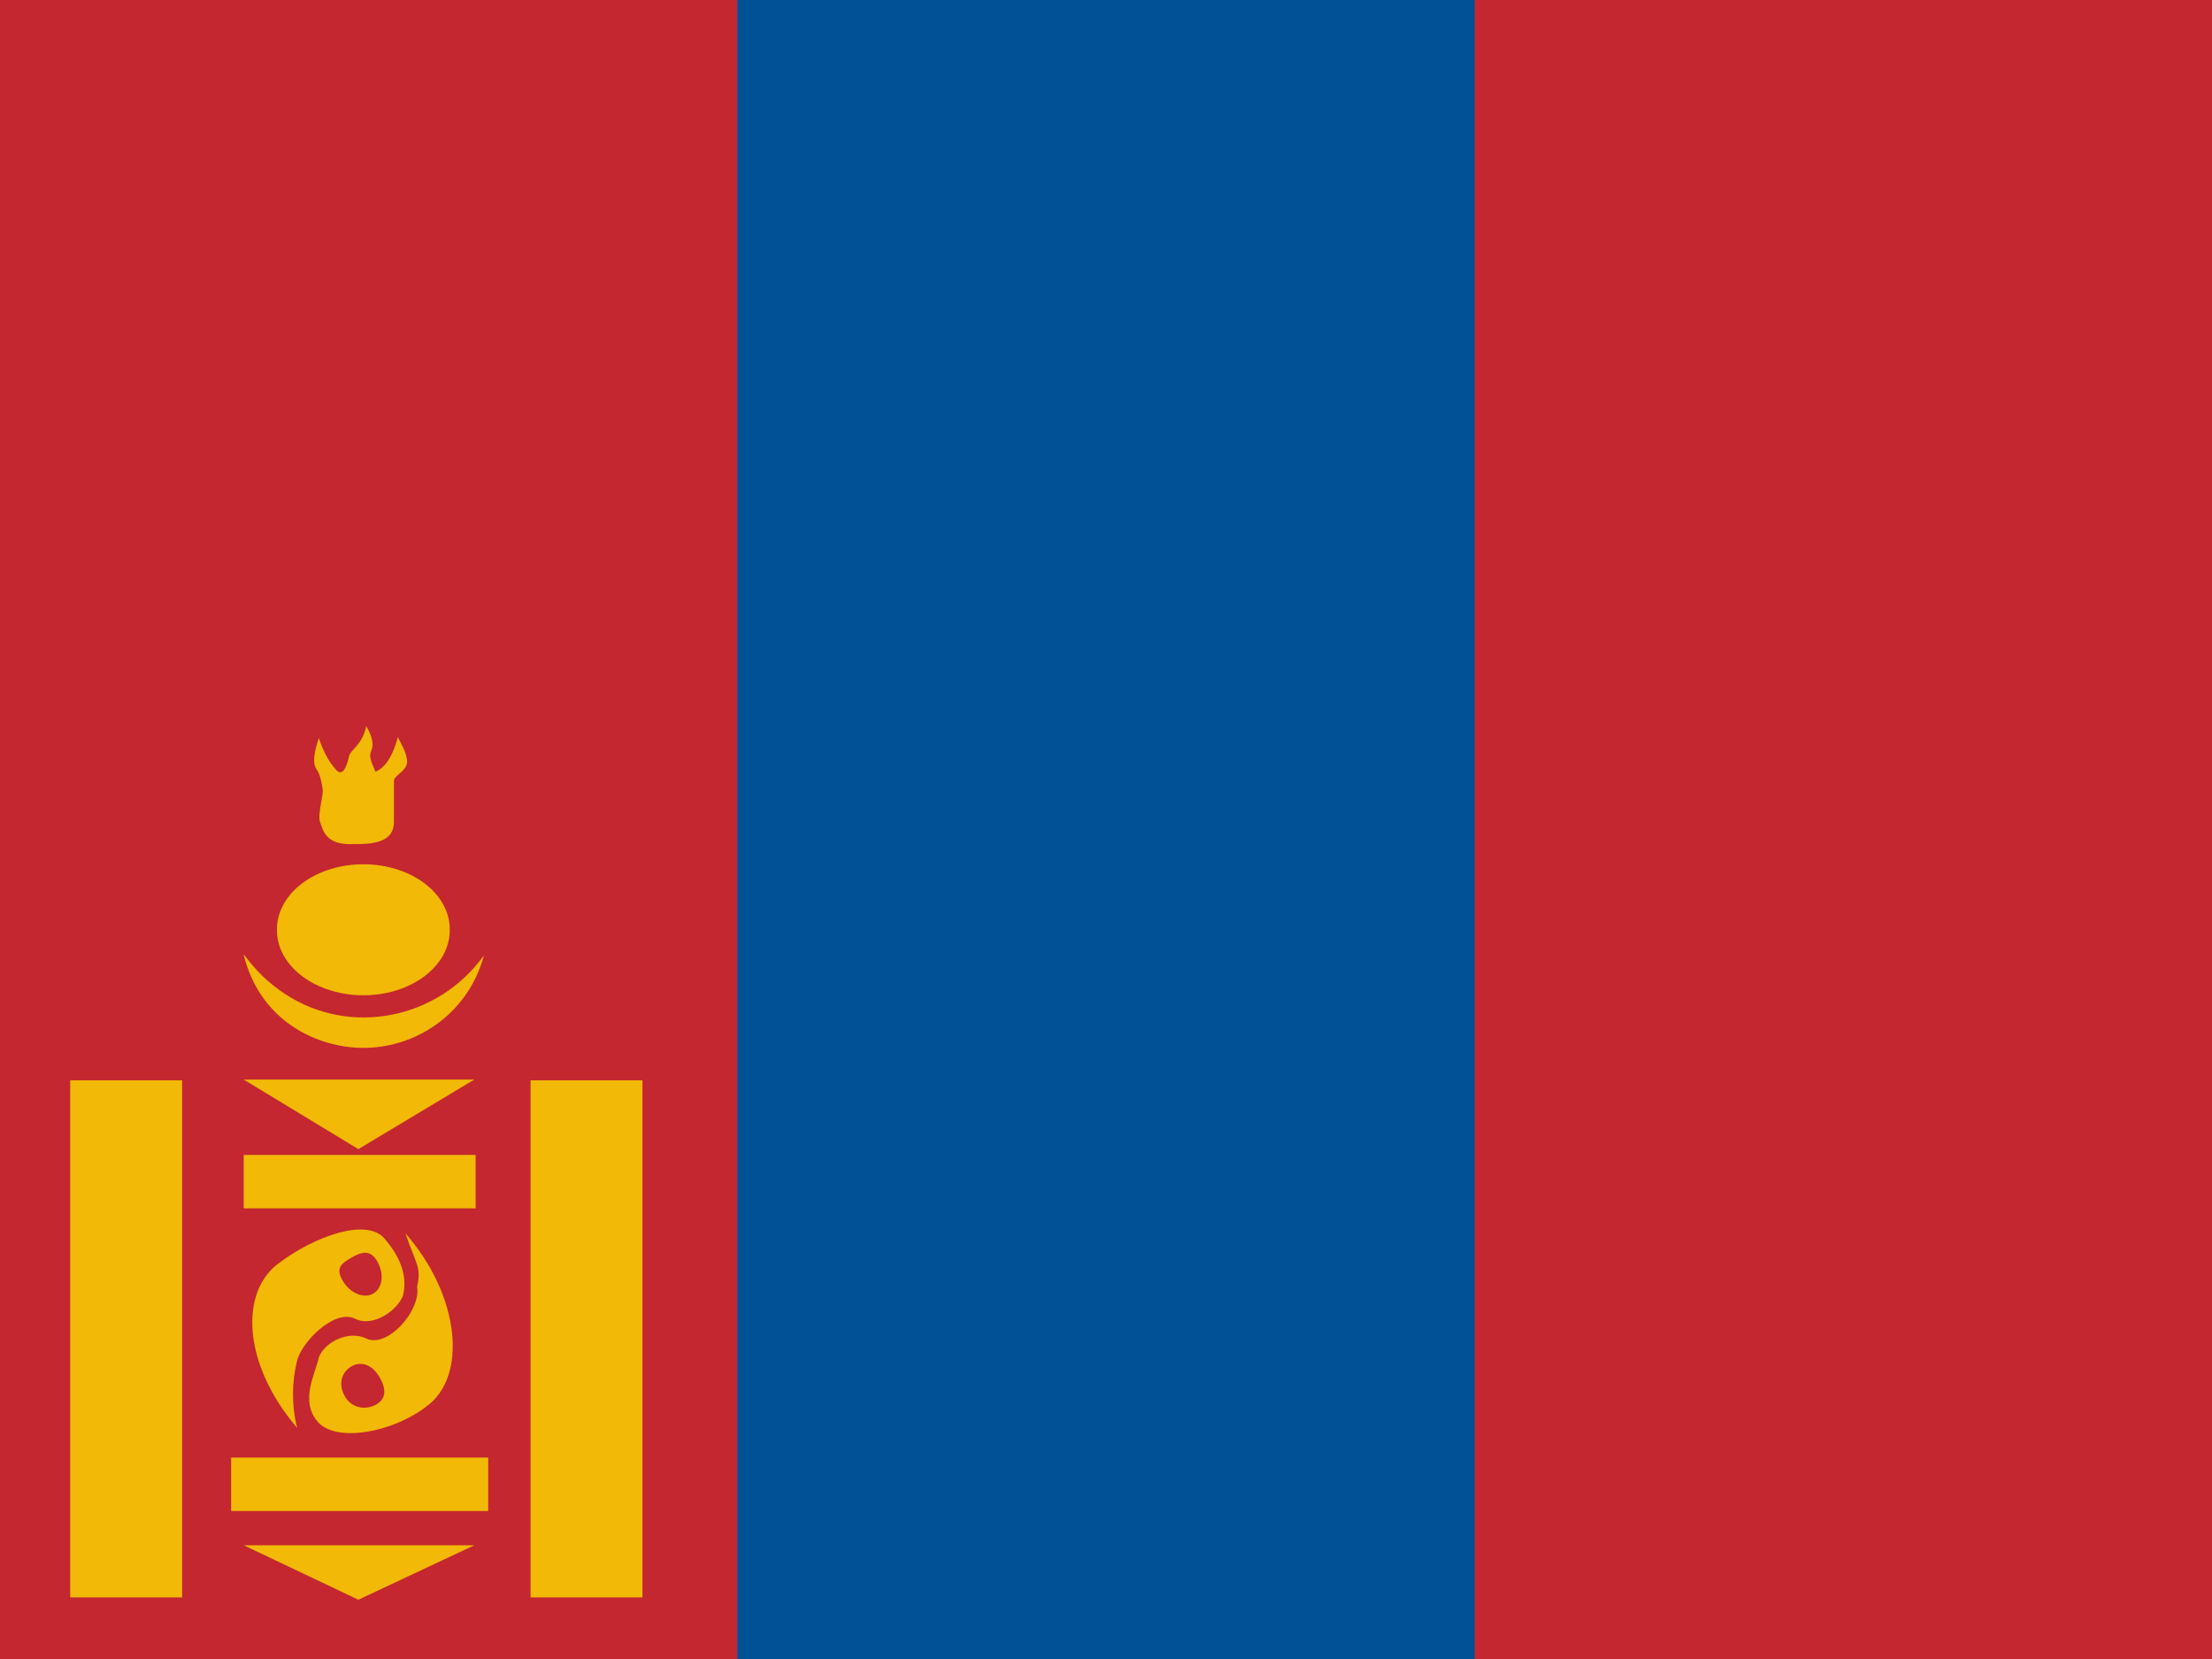
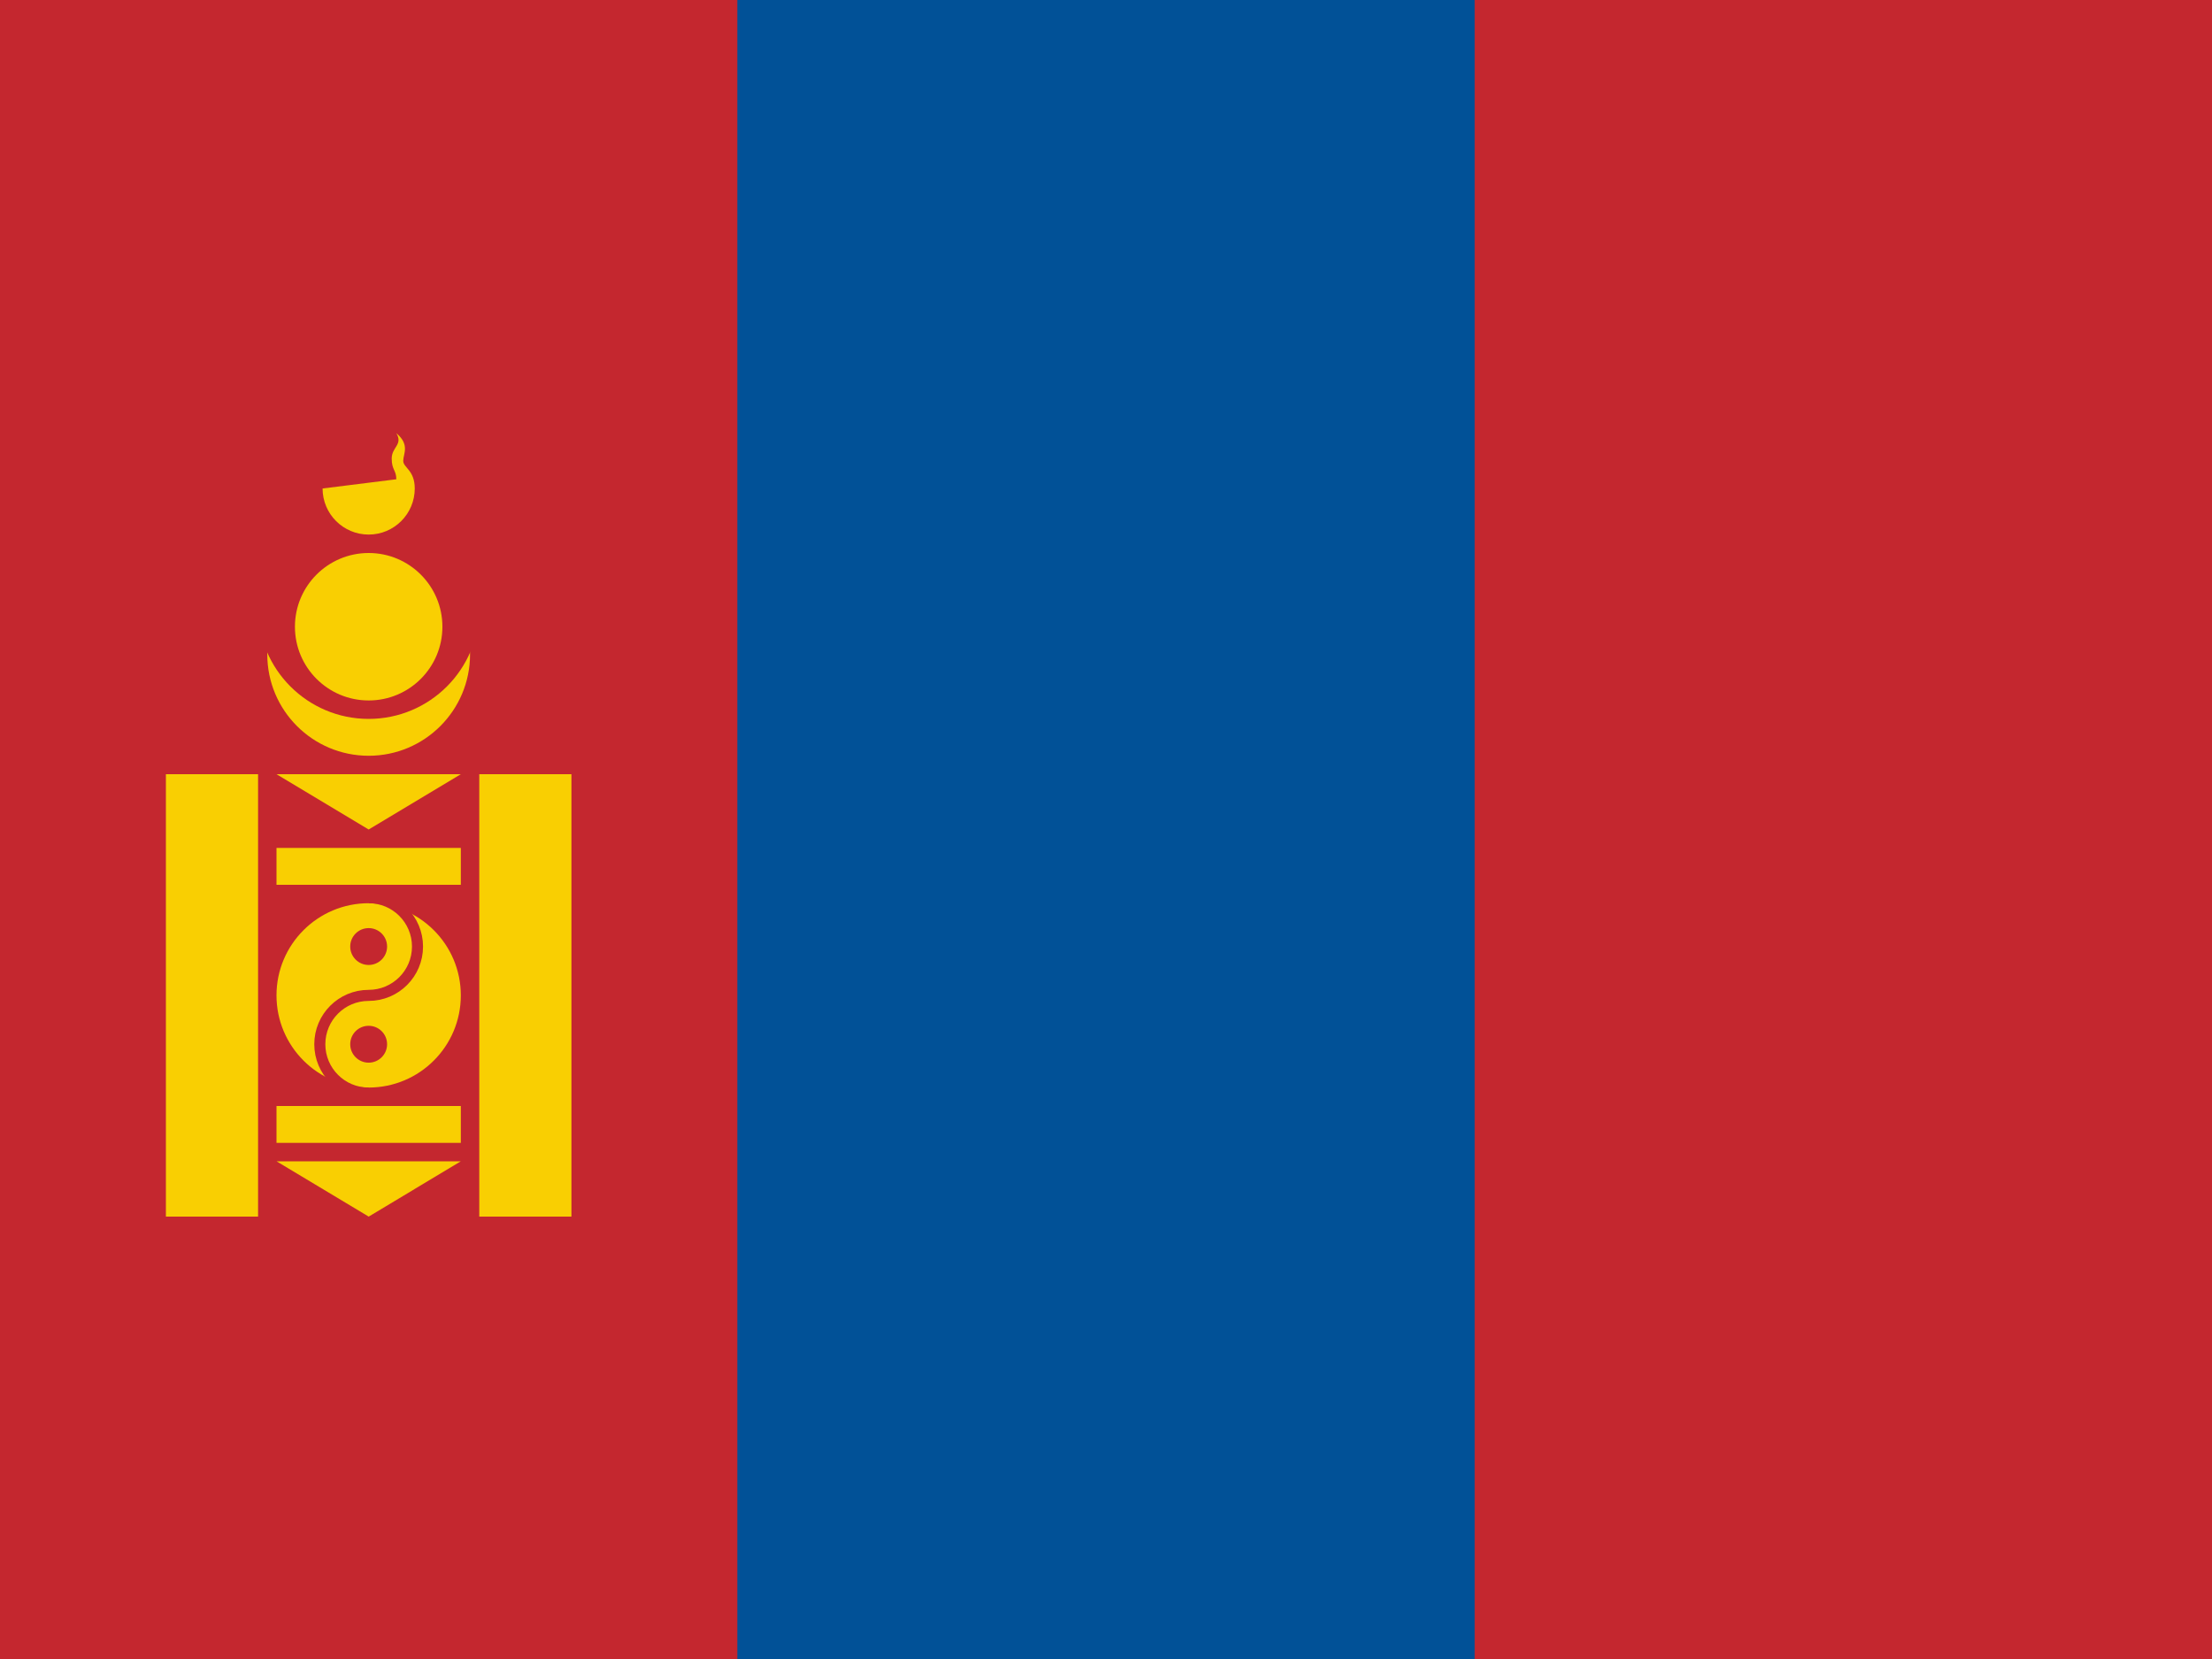
<svg xmlns="http://www.w3.org/2000/svg" height="480" width="640">
-   <g fill-rule="evenodd">
-     <path fill="#c4272f" d="M0 0h640v480H0z" />
-     <path fill="#015197" d="M213.33 0h213.33v480H213.33z" />
-     <path d="M102.54 244.2c9.912.286 11.437-3.152 11.437-6.59v-11.75c0-1.43 3.812-2.864 3.812-5.443 0-2.58-1.908-5.444-2.67-7.164-1.144 4.298-3.05 8.597-6.48 10.03-1.527-3.44-1.908-4.586-1.145-6.305.762-1.72 0-4.298-1.525-6.877-1.143 5.446-4.574 6.88-4.955 8.598-.382 1.72-1.525 6.59-3.813 4.012-2.287-2.58-3.812-5.732-4.956-9.17-2.288 6.876-1.144 8.31-.38 9.456.76 1.146 1.524 4.584 1.524 6.017s-1.525 7.164-.763 8.883c.763 1.72 1.144 6.877 9.913 6.304zm27.586 24.81a25 18.79 0 1 1-49.998 0 25 18.79 0 1 1 49.998 0z" fill-opacity=".867" fill="#f9cf02" />
-     <path d="M140 276.43c-13.198 18.438-38.615 23.562-57.462 11.202-4.968-3.257-8.6-6.904-12.058-11.575 3.117 13.254 12.565 22.638 25.64 25.988 19.245 4.93 38.903-6.546 43.88-25.615zM66.874 421.71h74.38v15.473h-74.38zm3.64-109.36l33.17 20.127 33.55-20.127h-66.72zm0 21.79h67.1v15.474h-67.1zm0 112.95l33.17 15.76 33.55-15.76h-66.72zM20.315 312.58h32.377v149.61H20.316zm133.194 0h32.377v149.61H153.51zm-72.357 52.55c9.9-7.327 24.69-12.815 30.008-6.877 5.348 6.144 6.618 11.632 5.447 16.57-1.582 4.285-8.69 9.402-13.942 6.686-6.035-2.85-15.663 7.02-16.77 12.472-1.44 5.814-1.583 12.728.077 19.142-15.81-18.435-16.886-39.764-4.816-47.994zm26.885 9.11c-2.727 1.604-6.695-.026-8.856-3.638-2.16-3.61-.502-4.955 2.224-6.56 2.728-1.602 5.496-2.86 7.657.75 2.162 3.612 1.702 7.845-1.025 9.448zm15.275 32.746c-9.776 7.507-25.88 10.406-31.252 4.532-5.4-6.08-.927-13.755.18-18.728 1.523-4.324 8.56-8.11 13.828-5.468 6.047 2.762 15.76-8.072 14.61-15.015 1.367-5.856-.508-6.852-3.358-15.444 15.98 18.248 17.92 41.674 5.993 50.123zm-21.785-11.558c2.698-1.652 5.943-.807 8.14 2.783 2.2 3.59 2.05 6.41-.65 8.065-2.697 1.65-6.927 1.51-9.124-2.08s-1.064-7.114 1.634-8.766z" fill-opacity=".867" fill="#f9cf02" />
+   <path fill="#c4272f" d="M0 0h640v480H0z" />
+   <path fill="#015197" d="M213.333 0h213.333v480H213.333z" />
+   <circle cx="106.667" cy="189.333" r="29.333" fill="#f9cf02" />
+   <circle cx="106.667" cy="176" r="32" fill="#c4272f" />
+   <circle cx="106.667" cy="181.333" r="21.333" fill="#f9cf02" />
+   <path d="M93.333 141.333a13.333 13.333 0 0 0 26.667 0c0-5.333-3.333-6-3.333-8s2-4.666-2-8c2 3.334-1.334 4-1.334 7.334 0 3.333 1.334 3.333 1.334 6M48 224v128h26.667V224zm90.667 0v128h26.666V224zM80 245.333V256h53.333v-10.667zM80 320v10.667h53.333V320zm0-96h53.333l-26.666 16zm0 112h53.333l-26.666 16z" fill="#f9cf02" />
+   <g transform="matrix(.13333 0 0 .13333 0 80)" fill="#f9cf02" stroke="#c4272f" stroke-width="24">
+     <circle r="212" cy="1560" cx="800" />
+     <path d="M800 1348a106 106 0 0 1 0 212 106 106 0 0 0 0 212" fill="none" />
+   </g>
+   <g transform="matrix(.13333 0 0 .13333 0 80)" fill="#c4272f">
+     <circle cx="800" cy="1454" r="40" />
+     <circle cx="800" cy="1666" r="40" />
  </g>
</svg>
